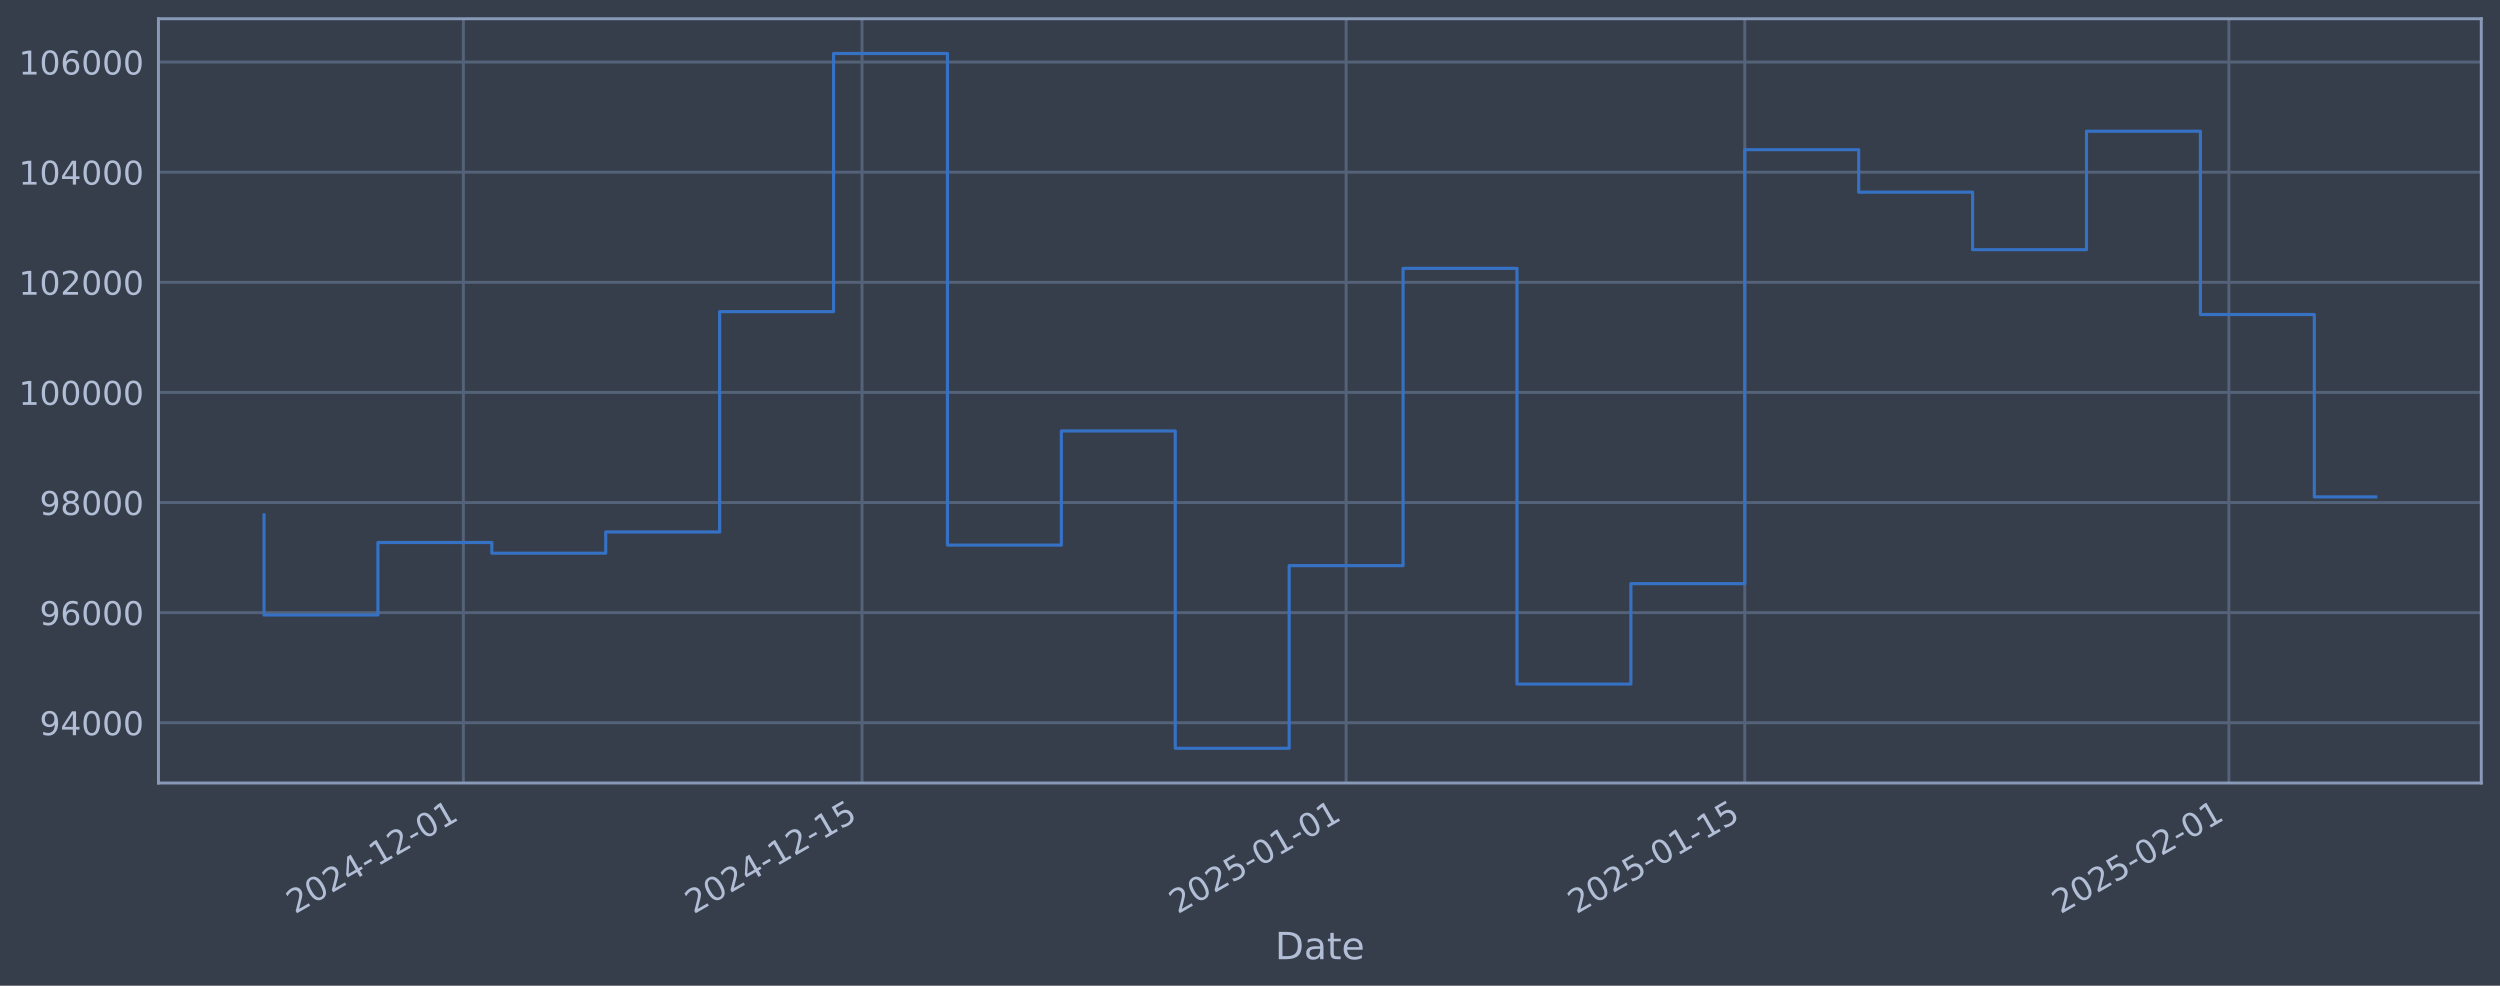
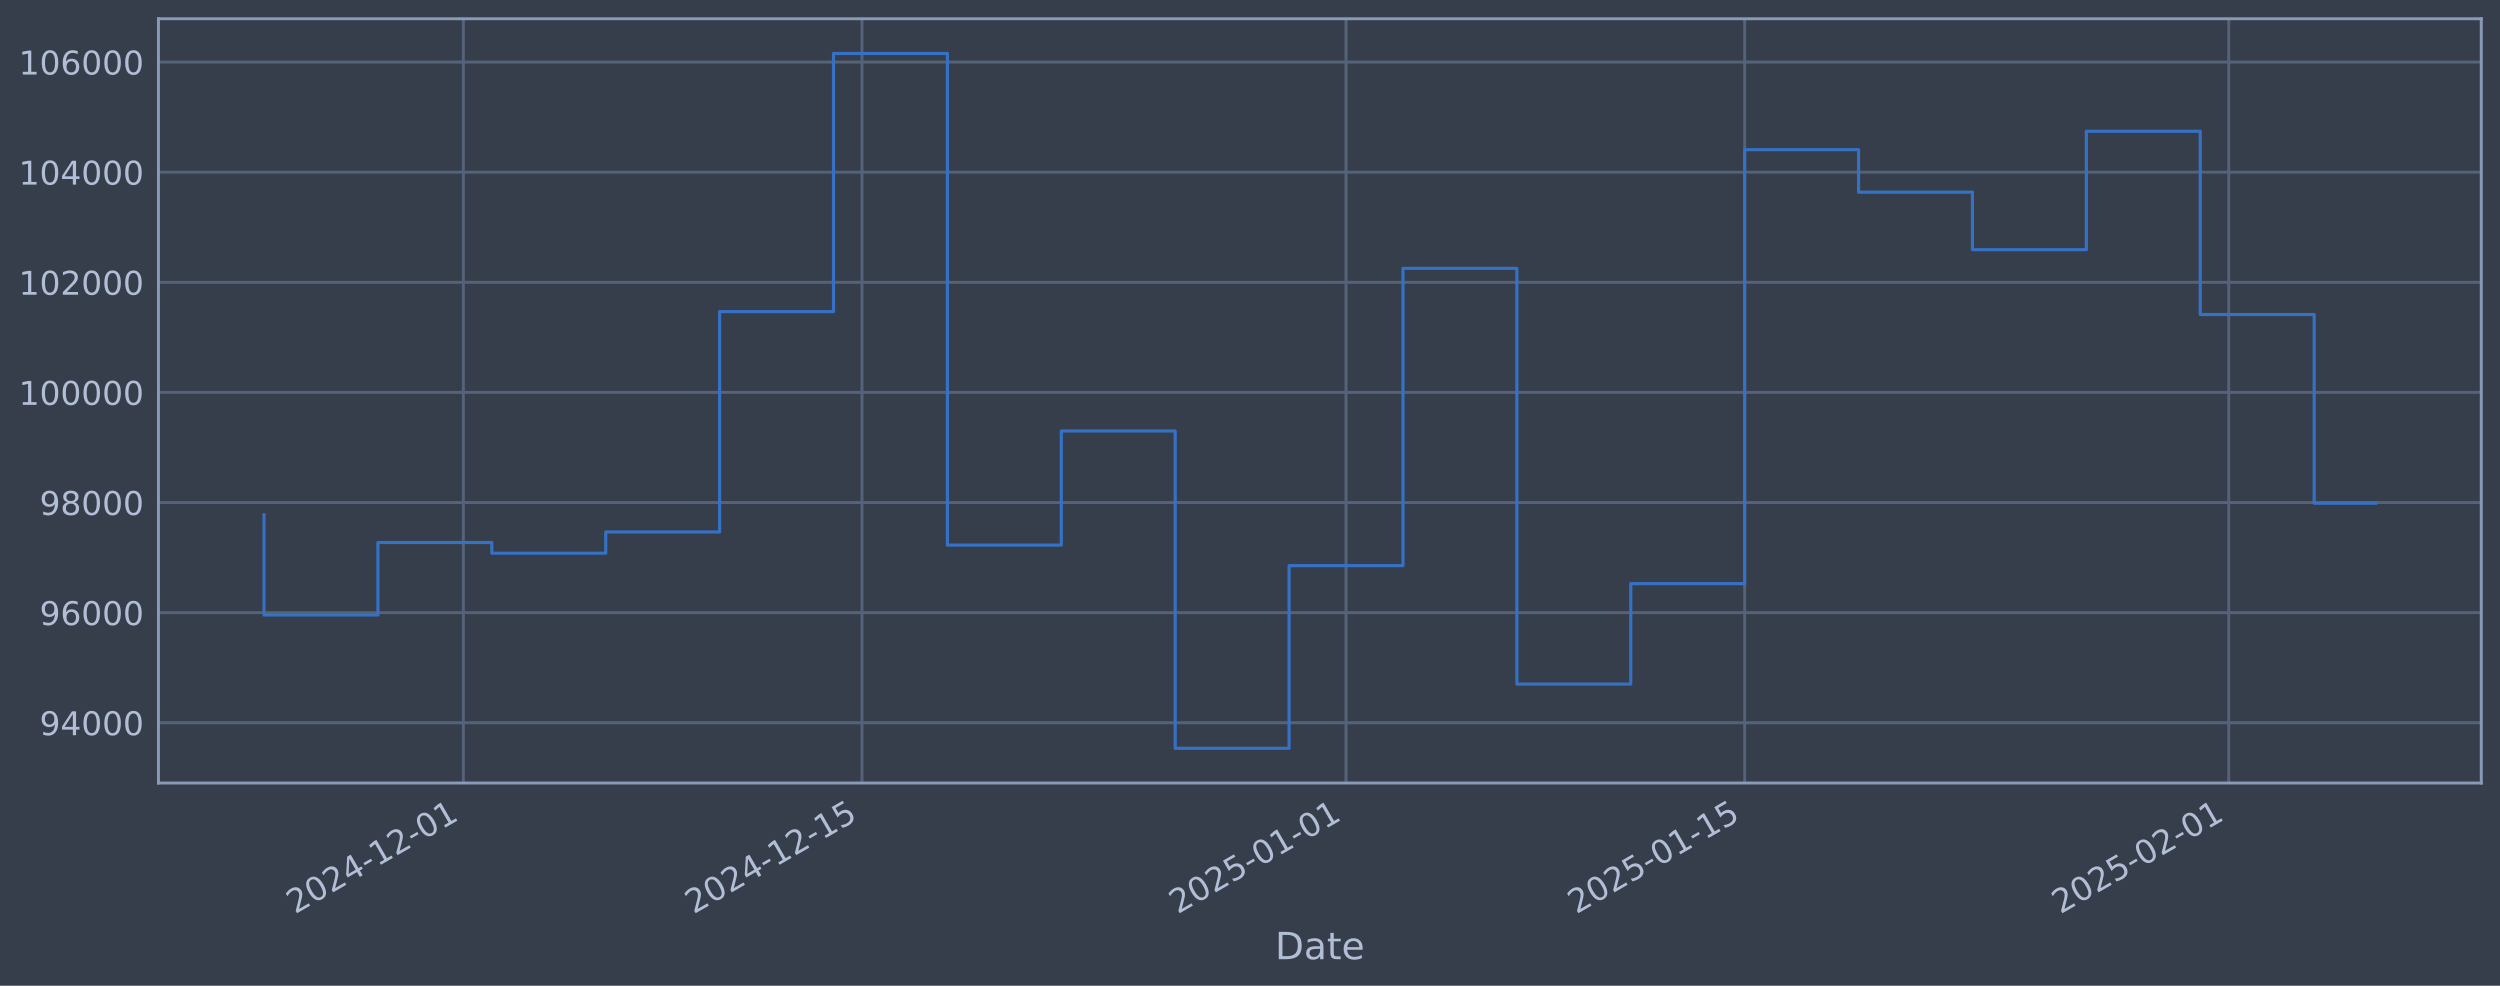
<svg xmlns="http://www.w3.org/2000/svg" xmlns:xlink="http://www.w3.org/1999/xlink" width="960.9pt" height="378.87pt" viewBox="0 0 960.9 378.87" version="1.1">
  <defs>
    <style type="text/css">*{stroke-linejoin: round; stroke-linecap: butt}</style>
  </defs>
  <g id="figure_1">
    <g id="patch_1">
      <path d="M 0 378.87  L 960.9 378.87  L 960.9 0  L 0 0  z " style="fill: #373e4b" />
    </g>
    <g id="axes_1">
      <g id="patch_2">
        <path d="M 60.901 300.96  L 953.701 300.96  L 953.701 7.2  L 60.901 7.2  z " style="fill: #373e4b" />
      </g>
      <g id="matplotlib.axis_1">
        <g id="xtick_1">
          <g id="line2d_1">
-             <path d="M 178.097 300.96  L 178.097 7.2  " clip-path="url(#p96a9befa68)" style="fill: none; stroke: #546379; stroke-width: 1.12; stroke-linecap: square" />
+             <path d="M 178.092 300.96  L 178.092 7.2  " clip-path="url(#p72481171a2)" style="fill: none; stroke: #546379; stroke-width: 1.12; stroke-linecap: square" />
          </g>
          <g id="line2d_2" />
          <g id="text_1">
-             <g style="fill: #b1bed6" transform="translate(113.3718 351.4642) rotate(-30) scale(0.126 -0.126)">
+             <g style="fill: #b1bed6" transform="translate(113.3664 351.4642) rotate(-30) scale(0.126 -0.126)">
              <defs>
                <path id="DejaVuSans-32" d="M 1228 531  L 3431 531  L 3431 0  L 469 0  L 469 531  Q 828 903 1448 1529  Q 2069 2156 2228 2338  Q 2531 2678 2651 2914  Q 2772 3150 2772 3378  Q 2772 3750 2511 3984  Q 2250 4219 1831 4219  Q 1534 4219 1204 4116  Q 875 4013 500 3803  L 500 4441  Q 881 4594 1212 4672  Q 1544 4750 1819 4750  Q 2544 4750 2975 4387  Q 3406 4025 3406 3419  Q 3406 3131 3298 2873  Q 3191 2616 2906 2266  Q 2828 2175 2409 1742  Q 1991 1309 1228 531  z " transform="scale(0.015625)" />
                <path id="DejaVuSans-30" d="M 2034 4250  Q 1547 4250 1301 3770  Q 1056 3291 1056 2328  Q 1056 1369 1301 889  Q 1547 409 2034 409  Q 2525 409 2770 889  Q 3016 1369 3016 2328  Q 3016 3291 2770 3770  Q 2525 4250 2034 4250  z M 2034 4750  Q 2819 4750 3233 4129  Q 3647 3509 3647 2328  Q 3647 1150 3233 529  Q 2819 -91 2034 -91  Q 1250 -91 836 529  Q 422 1150 422 2328  Q 422 3509 836 4129  Q 1250 4750 2034 4750  z " transform="scale(0.015625)" />
                <path id="DejaVuSans-34" d="M 2419 4116  L 825 1625  L 2419 1625  L 2419 4116  z M 2253 4666  L 3047 4666  L 3047 1625  L 3713 1625  L 3713 1100  L 3047 1100  L 3047 0  L 2419 0  L 2419 1100  L 313 1100  L 313 1709  L 2253 4666  z " transform="scale(0.015625)" />
                <path id="DejaVuSans-2d" d="M 313 2009  L 1997 2009  L 1997 1497  L 313 1497  L 313 2009  z " transform="scale(0.015625)" />
                <path id="DejaVuSans-31" d="M 794 531  L 1825 531  L 1825 4091  L 703 3866  L 703 4441  L 1819 4666  L 2450 4666  L 2450 531  L 3481 531  L 3481 0  L 794 0  L 794 531  z " transform="scale(0.015625)" />
              </defs>
              <use xlink:href="#DejaVuSans-32" />
              <use xlink:href="#DejaVuSans-30" transform="translate(63.62305 0)" />
              <use xlink:href="#DejaVuSans-32" transform="translate(127.2461 0)" />
              <use xlink:href="#DejaVuSans-34" transform="translate(190.8691 0)" />
              <use xlink:href="#DejaVuSans-2d" transform="translate(254.4922 0)" />
              <use xlink:href="#DejaVuSans-31" transform="translate(290.5762 0)" />
              <use xlink:href="#DejaVuSans-32" transform="translate(354.1992 0)" />
              <use xlink:href="#DejaVuSans-2d" transform="translate(417.8223 0)" />
              <use xlink:href="#DejaVuSans-30" transform="translate(453.9062 0)" />
              <use xlink:href="#DejaVuSans-31" transform="translate(517.5293 0)" />
            </g>
          </g>
        </g>
        <g id="xtick_2">
          <g id="line2d_3">
-             <path d="M 331.327 300.96  L 331.327 7.2  " clip-path="url(#p96a9befa68)" style="fill: none; stroke: #546379; stroke-width: 1.12; stroke-linecap: square" />
+             <path d="M 331.311 300.96  L 331.311 7.2  " clip-path="url(#p72481171a2)" style="fill: none; stroke: #546379; stroke-width: 1.12; stroke-linecap: square" />
          </g>
          <g id="line2d_4" />
          <g id="text_2">
-             <g style="fill: #b1bed6" transform="translate(266.6017 351.4642) rotate(-30) scale(0.126 -0.126)">
+             <g style="fill: #b1bed6" transform="translate(266.5855 351.4642) rotate(-30) scale(0.126 -0.126)">
              <defs>
                <path id="DejaVuSans-35" d="M 691 4666  L 3169 4666  L 3169 4134  L 1269 4134  L 1269 2991  Q 1406 3038 1543 3061  Q 1681 3084 1819 3084  Q 2600 3084 3056 2656  Q 3513 2228 3513 1497  Q 3513 744 3044 326  Q 2575 -91 1722 -91  Q 1428 -91 1123 -41  Q 819 9 494 109  L 494 744  Q 775 591 1075 516  Q 1375 441 1709 441  Q 2250 441 2565 725  Q 2881 1009 2881 1497  Q 2881 1984 2565 2268  Q 2250 2553 1709 2553  Q 1456 2553 1204 2497  Q 953 2441 691 2322  L 691 4666  z " transform="scale(0.015625)" />
              </defs>
              <use xlink:href="#DejaVuSans-32" />
              <use xlink:href="#DejaVuSans-30" transform="translate(63.62305 0)" />
              <use xlink:href="#DejaVuSans-32" transform="translate(127.2461 0)" />
              <use xlink:href="#DejaVuSans-34" transform="translate(190.8691 0)" />
              <use xlink:href="#DejaVuSans-2d" transform="translate(254.4922 0)" />
              <use xlink:href="#DejaVuSans-31" transform="translate(290.5762 0)" />
              <use xlink:href="#DejaVuSans-32" transform="translate(354.1992 0)" />
              <use xlink:href="#DejaVuSans-2d" transform="translate(417.8223 0)" />
              <use xlink:href="#DejaVuSans-31" transform="translate(453.9062 0)" />
              <use xlink:href="#DejaVuSans-35" transform="translate(517.5293 0)" />
            </g>
          </g>
        </g>
        <g id="xtick_3">
          <g id="line2d_5">
-             <path d="M 517.392 300.96  L 517.392 7.2  " clip-path="url(#p96a9befa68)" style="fill: none; stroke: #546379; stroke-width: 1.12; stroke-linecap: square" />
+             <path d="M 517.363 300.96  L 517.363 7.2  " clip-path="url(#p72481171a2)" style="fill: none; stroke: #546379; stroke-width: 1.12; stroke-linecap: square" />
          </g>
          <g id="line2d_6" />
          <g id="text_3">
-             <g style="fill: #b1bed6" transform="translate(452.6667 351.4642) rotate(-30) scale(0.126 -0.126)">
+             <g style="fill: #b1bed6" transform="translate(452.6372 351.4642) rotate(-30) scale(0.126 -0.126)">
              <use xlink:href="#DejaVuSans-32" />
              <use xlink:href="#DejaVuSans-30" transform="translate(63.62305 0)" />
              <use xlink:href="#DejaVuSans-32" transform="translate(127.2461 0)" />
              <use xlink:href="#DejaVuSans-35" transform="translate(190.8691 0)" />
              <use xlink:href="#DejaVuSans-2d" transform="translate(254.4922 0)" />
              <use xlink:href="#DejaVuSans-30" transform="translate(290.5762 0)" />
              <use xlink:href="#DejaVuSans-31" transform="translate(354.1992 0)" />
              <use xlink:href="#DejaVuSans-2d" transform="translate(417.8223 0)" />
              <use xlink:href="#DejaVuSans-30" transform="translate(453.9062 0)" />
              <use xlink:href="#DejaVuSans-31" transform="translate(517.5293 0)" />
            </g>
          </g>
        </g>
        <g id="xtick_4">
          <g id="line2d_7">
-             <path d="M 670.622 300.96  L 670.622 7.2  " clip-path="url(#p96a9befa68)" style="fill: none; stroke: #546379; stroke-width: 1.12; stroke-linecap: square" />
+             <path d="M 670.582 300.96  L 670.582 7.2  " clip-path="url(#p72481171a2)" style="fill: none; stroke: #546379; stroke-width: 1.12; stroke-linecap: square" />
          </g>
          <g id="line2d_8" />
          <g id="text_4">
-             <g style="fill: #b1bed6" transform="translate(605.8966 351.4642) rotate(-30) scale(0.126 -0.126)">
+             <g style="fill: #b1bed6" transform="translate(605.8563 351.4642) rotate(-30) scale(0.126 -0.126)">
              <use xlink:href="#DejaVuSans-32" />
              <use xlink:href="#DejaVuSans-30" transform="translate(63.62305 0)" />
              <use xlink:href="#DejaVuSans-32" transform="translate(127.2461 0)" />
              <use xlink:href="#DejaVuSans-35" transform="translate(190.8691 0)" />
              <use xlink:href="#DejaVuSans-2d" transform="translate(254.4922 0)" />
              <use xlink:href="#DejaVuSans-30" transform="translate(290.5762 0)" />
              <use xlink:href="#DejaVuSans-31" transform="translate(354.1992 0)" />
              <use xlink:href="#DejaVuSans-2d" transform="translate(417.8223 0)" />
              <use xlink:href="#DejaVuSans-31" transform="translate(453.9062 0)" />
              <use xlink:href="#DejaVuSans-35" transform="translate(517.5293 0)" />
            </g>
          </g>
        </g>
        <g id="xtick_5">
          <g id="line2d_9">
-             <path d="M 856.687 300.96  L 856.687 7.2  " clip-path="url(#p96a9befa68)" style="fill: none; stroke: #546379; stroke-width: 1.12; stroke-linecap: square" />
+             <path d="M 856.634 300.96  L 856.634 7.2  " clip-path="url(#p72481171a2)" style="fill: none; stroke: #546379; stroke-width: 1.12; stroke-linecap: square" />
          </g>
          <g id="line2d_10" />
          <g id="text_5">
-             <g style="fill: #b1bed6" transform="translate(791.9616 351.4642) rotate(-30) scale(0.126 -0.126)">
+             <g style="fill: #b1bed6" transform="translate(791.9081 351.4642) rotate(-30) scale(0.126 -0.126)">
              <use xlink:href="#DejaVuSans-32" />
              <use xlink:href="#DejaVuSans-30" transform="translate(63.62305 0)" />
              <use xlink:href="#DejaVuSans-32" transform="translate(127.2461 0)" />
              <use xlink:href="#DejaVuSans-35" transform="translate(190.8691 0)" />
              <use xlink:href="#DejaVuSans-2d" transform="translate(254.4922 0)" />
              <use xlink:href="#DejaVuSans-30" transform="translate(290.5762 0)" />
              <use xlink:href="#DejaVuSans-32" transform="translate(354.1992 0)" />
              <use xlink:href="#DejaVuSans-2d" transform="translate(417.8223 0)" />
              <use xlink:href="#DejaVuSans-30" transform="translate(453.9062 0)" />
              <use xlink:href="#DejaVuSans-31" transform="translate(517.5293 0)" />
            </g>
          </g>
        </g>
        <g id="text_6">
          <g style="fill: #b1bed6" transform="translate(490.0914 368.6753) scale(0.144 -0.144)">
            <defs>
              <path id="DejaVuSans-44" d="M 1259 4147  L 1259 519  L 2022 519  Q 2988 519 3436 956  Q 3884 1394 3884 2338  Q 3884 3275 3436 3711  Q 2988 4147 2022 4147  L 1259 4147  z M 628 4666  L 1925 4666  Q 3281 4666 3915 4102  Q 4550 3538 4550 2338  Q 4550 1131 3912 565  Q 3275 0 1925 0  L 628 0  L 628 4666  z " transform="scale(0.015625)" />
              <path id="DejaVuSans-61" d="M 2194 1759  Q 1497 1759 1228 1600  Q 959 1441 959 1056  Q 959 750 1161 570  Q 1363 391 1709 391  Q 2188 391 2477 730  Q 2766 1069 2766 1631  L 2766 1759  L 2194 1759  z M 3341 1997  L 3341 0  L 2766 0  L 2766 531  Q 2569 213 2275 61  Q 1981 -91 1556 -91  Q 1019 -91 701 211  Q 384 513 384 1019  Q 384 1609 779 1909  Q 1175 2209 1959 2209  L 2766 2209  L 2766 2266  Q 2766 2663 2505 2880  Q 2244 3097 1772 3097  Q 1472 3097 1187 3025  Q 903 2953 641 2809  L 641 3341  Q 956 3463 1253 3523  Q 1550 3584 1831 3584  Q 2591 3584 2966 3190  Q 3341 2797 3341 1997  z " transform="scale(0.015625)" />
              <path id="DejaVuSans-74" d="M 1172 4494  L 1172 3500  L 2356 3500  L 2356 3053  L 1172 3053  L 1172 1153  Q 1172 725 1289 603  Q 1406 481 1766 481  L 2356 481  L 2356 0  L 1766 0  Q 1100 0 847 248  Q 594 497 594 1153  L 594 3053  L 172 3053  L 172 3500  L 594 3500  L 594 4494  L 1172 4494  z " transform="scale(0.015625)" />
              <path id="DejaVuSans-65" d="M 3597 1894  L 3597 1613  L 953 1613  Q 991 1019 1311 708  Q 1631 397 2203 397  Q 2534 397 2845 478  Q 3156 559 3463 722  L 3463 178  Q 3153 47 2828 -22  Q 2503 -91 2169 -91  Q 1331 -91 842 396  Q 353 884 353 1716  Q 353 2575 817 3079  Q 1281 3584 2069 3584  Q 2775 3584 3186 3129  Q 3597 2675 3597 1894  z M 3022 2063  Q 3016 2534 2758 2815  Q 2500 3097 2075 3097  Q 1594 3097 1305 2825  Q 1016 2553 972 2059  L 3022 2063  z " transform="scale(0.015625)" />
            </defs>
            <use xlink:href="#DejaVuSans-44" />
            <use xlink:href="#DejaVuSans-61" transform="translate(77.00195 0)" />
            <use xlink:href="#DejaVuSans-74" transform="translate(138.2812 0)" />
            <use xlink:href="#DejaVuSans-65" transform="translate(177.4902 0)" />
          </g>
        </g>
      </g>
      <g id="matplotlib.axis_2">
        <g id="ytick_1">
          <g id="line2d_11">
-             <path d="M 60.901 277.797  L 953.701 277.797  " clip-path="url(#p96a9befa68)" style="fill: none; stroke: #546379; stroke-width: 1.12; stroke-linecap: square" />
+             <path d="M 60.901 277.797  L 953.701 277.797  " clip-path="url(#p72481171a2)" style="fill: none; stroke: #546379; stroke-width: 1.12; stroke-linecap: square" />
          </g>
          <g id="line2d_12" />
          <g id="text_7">
            <g style="fill: #b1bed6" transform="translate(15.21675 282.5841) scale(0.126 -0.126)">
              <defs>
                <path id="DejaVuSans-39" d="M 703 97  L 703 672  Q 941 559 1184 500  Q 1428 441 1663 441  Q 2288 441 2617 861  Q 2947 1281 2994 2138  Q 2813 1869 2534 1725  Q 2256 1581 1919 1581  Q 1219 1581 811 2004  Q 403 2428 403 3163  Q 403 3881 828 4315  Q 1253 4750 1959 4750  Q 2769 4750 3195 4129  Q 3622 3509 3622 2328  Q 3622 1225 3098 567  Q 2575 -91 1691 -91  Q 1453 -91 1209 -44  Q 966 3 703 97  z M 1959 2075  Q 2384 2075 2632 2365  Q 2881 2656 2881 3163  Q 2881 3666 2632 3958  Q 2384 4250 1959 4250  Q 1534 4250 1286 3958  Q 1038 3666 1038 3163  Q 1038 2656 1286 2365  Q 1534 2075 1959 2075  z " transform="scale(0.015625)" />
              </defs>
              <use xlink:href="#DejaVuSans-39" />
              <use xlink:href="#DejaVuSans-34" transform="translate(63.62305 0)" />
              <use xlink:href="#DejaVuSans-30" transform="translate(127.2461 0)" />
              <use xlink:href="#DejaVuSans-30" transform="translate(190.8691 0)" />
              <use xlink:href="#DejaVuSans-30" transform="translate(254.4922 0)" />
            </g>
          </g>
        </g>
        <g id="ytick_2">
          <g id="line2d_13">
-             <path d="M 60.901 235.473  L 953.701 235.473  " clip-path="url(#p96a9befa68)" style="fill: none; stroke: #546379; stroke-width: 1.12; stroke-linecap: square" />
+             <path d="M 60.901 235.473  L 953.701 235.473  " clip-path="url(#p72481171a2)" style="fill: none; stroke: #546379; stroke-width: 1.12; stroke-linecap: square" />
          </g>
          <g id="line2d_14" />
          <g id="text_8">
            <g style="fill: #b1bed6" transform="translate(15.21675 240.2602) scale(0.126 -0.126)">
              <defs>
                <path id="DejaVuSans-36" d="M 2113 2584  Q 1688 2584 1439 2293  Q 1191 2003 1191 1497  Q 1191 994 1439 701  Q 1688 409 2113 409  Q 2538 409 2786 701  Q 3034 994 3034 1497  Q 3034 2003 2786 2293  Q 2538 2584 2113 2584  z M 3366 4563  L 3366 3988  Q 3128 4100 2886 4159  Q 2644 4219 2406 4219  Q 1781 4219 1451 3797  Q 1122 3375 1075 2522  Q 1259 2794 1537 2939  Q 1816 3084 2150 3084  Q 2853 3084 3261 2657  Q 3669 2231 3669 1497  Q 3669 778 3244 343  Q 2819 -91 2113 -91  Q 1303 -91 875 529  Q 447 1150 447 2328  Q 447 3434 972 4092  Q 1497 4750 2381 4750  Q 2619 4750 2861 4703  Q 3103 4656 3366 4563  z " transform="scale(0.015625)" />
              </defs>
              <use xlink:href="#DejaVuSans-39" />
              <use xlink:href="#DejaVuSans-36" transform="translate(63.62305 0)" />
              <use xlink:href="#DejaVuSans-30" transform="translate(127.2461 0)" />
              <use xlink:href="#DejaVuSans-30" transform="translate(190.8691 0)" />
              <use xlink:href="#DejaVuSans-30" transform="translate(254.4922 0)" />
            </g>
          </g>
        </g>
        <g id="ytick_3">
          <g id="line2d_15">
-             <path d="M 60.901 193.149  L 953.701 193.149  " clip-path="url(#p96a9befa68)" style="fill: none; stroke: #546379; stroke-width: 1.12; stroke-linecap: square" />
+             <path d="M 60.901 193.149  L 953.701 193.149  " clip-path="url(#p72481171a2)" style="fill: none; stroke: #546379; stroke-width: 1.12; stroke-linecap: square" />
          </g>
          <g id="line2d_16" />
          <g id="text_9">
            <g style="fill: #b1bed6" transform="translate(15.21675 197.9364) scale(0.126 -0.126)">
              <defs>
                <path id="DejaVuSans-38" d="M 2034 2216  Q 1584 2216 1326 1975  Q 1069 1734 1069 1313  Q 1069 891 1326 650  Q 1584 409 2034 409  Q 2484 409 2743 651  Q 3003 894 3003 1313  Q 3003 1734 2745 1975  Q 2488 2216 2034 2216  z M 1403 2484  Q 997 2584 770 2862  Q 544 3141 544 3541  Q 544 4100 942 4425  Q 1341 4750 2034 4750  Q 2731 4750 3128 4425  Q 3525 4100 3525 3541  Q 3525 3141 3298 2862  Q 3072 2584 2669 2484  Q 3125 2378 3379 2068  Q 3634 1759 3634 1313  Q 3634 634 3220 271  Q 2806 -91 2034 -91  Q 1263 -91 848 271  Q 434 634 434 1313  Q 434 1759 690 2068  Q 947 2378 1403 2484  z M 1172 3481  Q 1172 3119 1398 2916  Q 1625 2713 2034 2713  Q 2441 2713 2670 2916  Q 2900 3119 2900 3481  Q 2900 3844 2670 4047  Q 2441 4250 2034 4250  Q 1625 4250 1398 4047  Q 1172 3844 1172 3481  z " transform="scale(0.015625)" />
              </defs>
              <use xlink:href="#DejaVuSans-39" />
              <use xlink:href="#DejaVuSans-38" transform="translate(63.62305 0)" />
              <use xlink:href="#DejaVuSans-30" transform="translate(127.2461 0)" />
              <use xlink:href="#DejaVuSans-30" transform="translate(190.8691 0)" />
              <use xlink:href="#DejaVuSans-30" transform="translate(254.4922 0)" />
            </g>
          </g>
        </g>
        <g id="ytick_4">
          <g id="line2d_17">
-             <path d="M 60.901 150.826  L 953.701 150.826  " clip-path="url(#p96a9befa68)" style="fill: none; stroke: #546379; stroke-width: 1.12; stroke-linecap: square" />
+             <path d="M 60.901 150.826  L 953.701 150.826  " clip-path="url(#p72481171a2)" style="fill: none; stroke: #546379; stroke-width: 1.12; stroke-linecap: square" />
          </g>
          <g id="line2d_18" />
          <g id="text_10">
            <g style="fill: #b1bed6" transform="translate(7.2 155.6126) scale(0.126 -0.126)">
              <use xlink:href="#DejaVuSans-31" />
              <use xlink:href="#DejaVuSans-30" transform="translate(63.62305 0)" />
              <use xlink:href="#DejaVuSans-30" transform="translate(127.2461 0)" />
              <use xlink:href="#DejaVuSans-30" transform="translate(190.8691 0)" />
              <use xlink:href="#DejaVuSans-30" transform="translate(254.4922 0)" />
              <use xlink:href="#DejaVuSans-30" transform="translate(318.1152 0)" />
            </g>
          </g>
        </g>
        <g id="ytick_5">
          <g id="line2d_19">
-             <path d="M 60.901 108.502  L 953.701 108.502  " clip-path="url(#p96a9befa68)" style="fill: none; stroke: #546379; stroke-width: 1.12; stroke-linecap: square" />
+             <path d="M 60.901 108.502  L 953.701 108.502  " clip-path="url(#p72481171a2)" style="fill: none; stroke: #546379; stroke-width: 1.12; stroke-linecap: square" />
          </g>
          <g id="line2d_20" />
          <g id="text_11">
            <g style="fill: #b1bed6" transform="translate(7.2 113.2888) scale(0.126 -0.126)">
              <use xlink:href="#DejaVuSans-31" />
              <use xlink:href="#DejaVuSans-30" transform="translate(63.62305 0)" />
              <use xlink:href="#DejaVuSans-32" transform="translate(127.2461 0)" />
              <use xlink:href="#DejaVuSans-30" transform="translate(190.8691 0)" />
              <use xlink:href="#DejaVuSans-30" transform="translate(254.4922 0)" />
              <use xlink:href="#DejaVuSans-30" transform="translate(318.1152 0)" />
            </g>
          </g>
        </g>
        <g id="ytick_6">
          <g id="line2d_21">
-             <path d="M 60.901 66.178  L 953.701 66.178  " clip-path="url(#p96a9befa68)" style="fill: none; stroke: #546379; stroke-width: 1.12; stroke-linecap: square" />
+             <path d="M 60.901 66.178  L 953.701 66.178  " clip-path="url(#p72481171a2)" style="fill: none; stroke: #546379; stroke-width: 1.12; stroke-linecap: square" />
          </g>
          <g id="line2d_22" />
          <g id="text_12">
            <g style="fill: #b1bed6" transform="translate(7.2 70.96502) scale(0.126 -0.126)">
              <use xlink:href="#DejaVuSans-31" />
              <use xlink:href="#DejaVuSans-30" transform="translate(63.62305 0)" />
              <use xlink:href="#DejaVuSans-34" transform="translate(127.2461 0)" />
              <use xlink:href="#DejaVuSans-30" transform="translate(190.8691 0)" />
              <use xlink:href="#DejaVuSans-30" transform="translate(254.4922 0)" />
              <use xlink:href="#DejaVuSans-30" transform="translate(318.1152 0)" />
            </g>
          </g>
        </g>
        <g id="ytick_7">
          <g id="line2d_23">
-             <path d="M 60.901 23.854  L 953.701 23.854  " clip-path="url(#p96a9befa68)" style="fill: none; stroke: #546379; stroke-width: 1.12; stroke-linecap: square" />
+             <path d="M 60.901 23.854  L 953.701 23.854  " clip-path="url(#p72481171a2)" style="fill: none; stroke: #546379; stroke-width: 1.12; stroke-linecap: square" />
          </g>
          <g id="line2d_24" />
          <g id="text_13">
            <g style="fill: #b1bed6" transform="translate(7.2 28.64121) scale(0.126 -0.126)">
              <use xlink:href="#DejaVuSans-31" />
              <use xlink:href="#DejaVuSans-30" transform="translate(63.62305 0)" />
              <use xlink:href="#DejaVuSans-36" transform="translate(127.2461 0)" />
              <use xlink:href="#DejaVuSans-30" transform="translate(190.8691 0)" />
              <use xlink:href="#DejaVuSans-30" transform="translate(254.4922 0)" />
              <use xlink:href="#DejaVuSans-30" transform="translate(318.1152 0)" />
            </g>
          </g>
        </g>
      </g>
      <g id="line2d_25">
-         <path d="M 101.482 197.87  L 101.482 236.383  L 145.262 236.383  L 145.262 208.521  L 189.042 208.521  L 189.042 212.628  L 232.822 212.628  L 232.822 204.459  L 276.602 204.459  L 276.602 119.77  L 320.382 119.77  L 320.382 20.553  L 364.162 20.553  L 364.162 209.517  L 407.942 209.517  L 407.942 165.636  L 451.722 165.636  L 451.722 287.607  L 495.502 287.607  L 495.502 217.409  L 539.282 217.409  L 539.282 103.141  L 583.062 103.141  L 583.062 262.927  L 626.842 262.927  L 626.842 224.318  L 670.622 224.318  L 670.622 57.525  L 714.402 57.525  L 714.402 73.859  L 758.182 73.859  L 758.182 95.961  L 801.962 95.961  L 801.962 50.434  L 845.742 50.434  L 845.742 120.887  L 889.522 120.887  L 889.522 190.997  L 913.119 190.997  " clip-path="url(#p96a9befa68)" style="fill: none; stroke: #3572c6; stroke-width: 1.2; stroke-linecap: square" />
+         <path d="M 101.482 197.87  L 101.482 236.383  L 145.259 236.383  L 145.259 208.521  L 189.036 208.521  L 189.036 212.628  L 232.813 212.628  L 232.813 204.459  L 276.59 204.459  L 276.59 119.77  L 320.367 119.77  L 320.367 20.553  L 364.144 20.553  L 364.144 209.517  L 407.921 209.517  L 407.921 165.636  L 451.697 165.636  L 451.697 287.607  L 495.474 287.607  L 495.474 217.409  L 539.251 217.409  L 539.251 103.141  L 583.028 103.141  L 583.028 262.927  L 626.805 262.927  L 626.805 224.318  L 670.582 224.318  L 670.582 57.525  L 714.359 57.525  L 714.359 73.859  L 758.136 73.859  L 758.136 95.961  L 801.912 95.961  L 801.912 50.434  L 845.689 50.434  L 845.689 120.887  L 889.466 120.887  L 889.466 193.422  L 913.119 193.422  " clip-path="url(#p72481171a2)" style="fill: none; stroke: #3572c6; stroke-width: 1.2; stroke-linecap: square" />
      </g>
      <g id="patch_3">
        <path d="M 60.901 300.96  L 60.901 7.2  " style="fill: none; stroke: #899ab8; stroke-width: 1.12; stroke-linejoin: miter; stroke-linecap: square" />
      </g>
      <g id="patch_4">
        <path d="M 953.701 300.96  L 953.701 7.2  " style="fill: none; stroke: #899ab8; stroke-width: 1.12; stroke-linejoin: miter; stroke-linecap: square" />
      </g>
      <g id="patch_5">
        <path d="M 60.901 300.96  L 953.701 300.96  " style="fill: none; stroke: #899ab8; stroke-width: 1.12; stroke-linejoin: miter; stroke-linecap: square" />
      </g>
      <g id="patch_6">
        <path d="M 60.901 7.2  L 953.701 7.2  " style="fill: none; stroke: #899ab8; stroke-width: 1.12; stroke-linejoin: miter; stroke-linecap: square" />
      </g>
    </g>
  </g>
  <defs>
-     <clipPath id="p96a9befa68">
+     <clipPath id="p72481171a2">
      <rect x="60.901" y="7.2" width="892.8" height="293.76" />
    </clipPath>
  </defs>
</svg>
